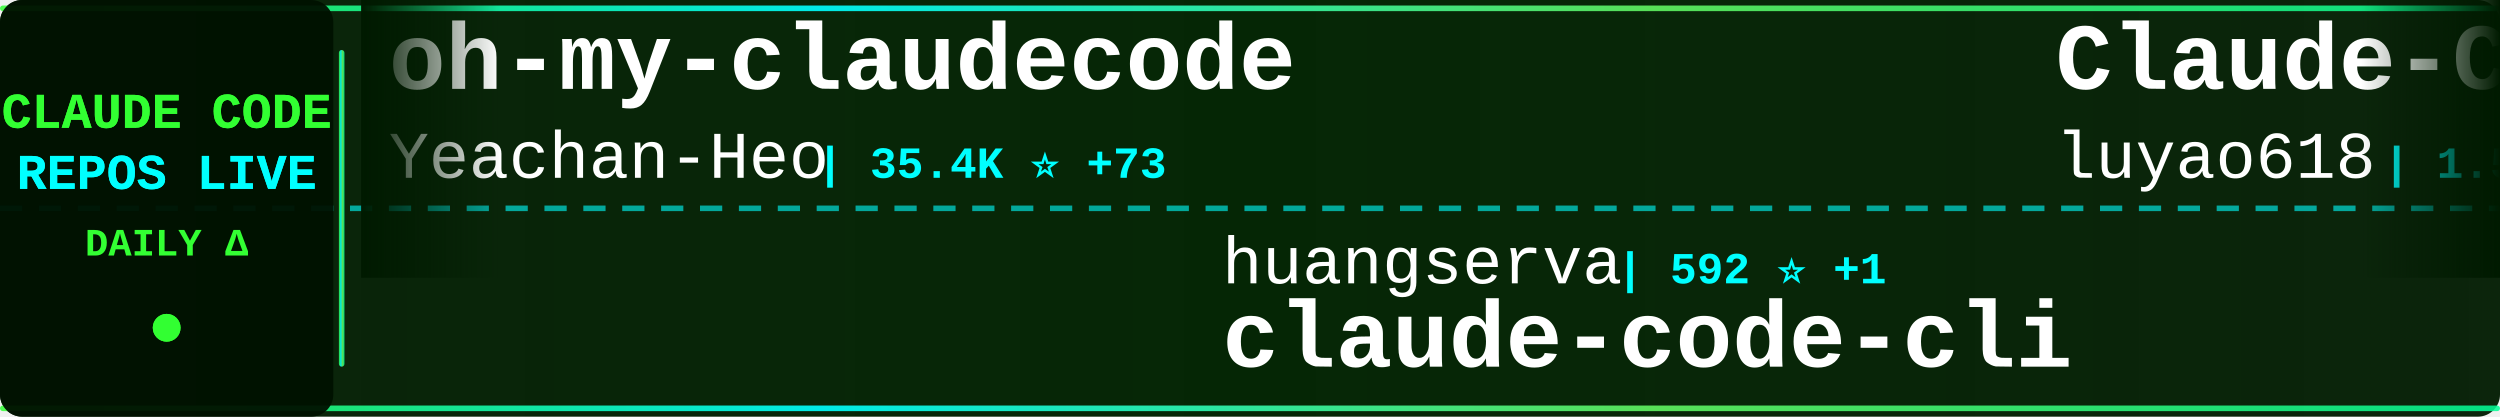
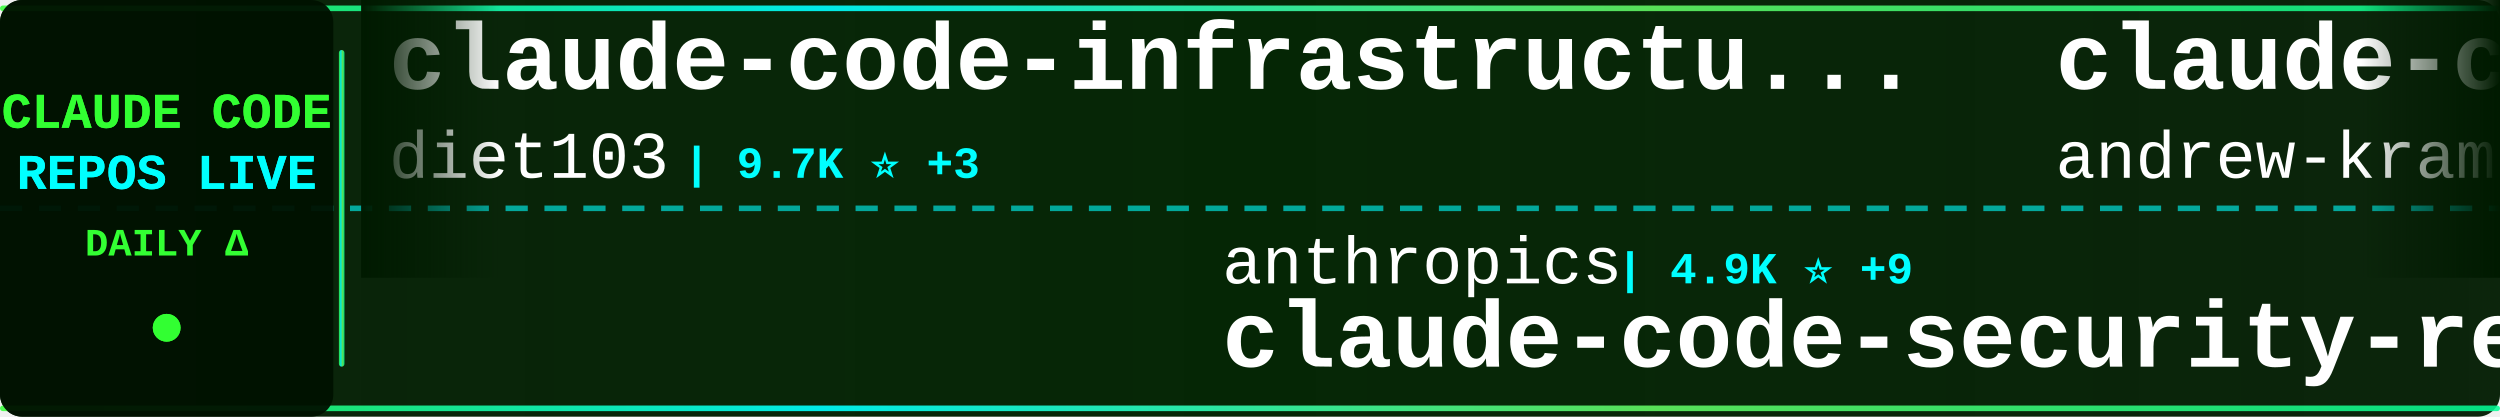
<svg xmlns="http://www.w3.org/2000/svg" width="900" height="150">
  <defs>
    <linearGradient id="tickerBg" x1="0%" y1="0%" x2="100%" y2="0%">
      <stop offset="0%" style="stop-color:#001a00;stop-opacity:0.95" />
      <stop offset="50%" style="stop-color:#002200;stop-opacity:0.98" />
      <stop offset="100%" style="stop-color:#001a00;stop-opacity:0.95" />
    </linearGradient>
    <linearGradient id="borderGrad" x1="0%" y1="0%" x2="100%" y2="0%">
      <stop offset="0%" style="stop-color:#33ff33;stop-opacity:0.85">
        <animate attributeName="stop-opacity" values="0.85;1;0.85" dur="2s" repeatCount="indefinite" />
      </stop>
      <stop offset="33%" style="stop-color:#00ffff;stop-opacity:0.9">
        <animate attributeName="stop-opacity" values="0.9;1;0.9" dur="2.2s" repeatCount="indefinite" />
      </stop>
      <stop offset="66%" style="stop-color:#66ff66;stop-opacity:0.85">
        <animate attributeName="stop-opacity" values="0.85;1;0.85" dur="1.8s" repeatCount="indefinite" />
      </stop>
      <stop offset="100%" style="stop-color:#00ff99;stop-opacity:0.85">
        <animate attributeName="stop-opacity" values="0.85;1;0.85" dur="2s" repeatCount="indefinite" />
      </stop>
    </linearGradient>
    <filter id="textGlow">
      <feGaussianBlur stdDeviation="0.1" result="coloredBlur" />
      <feMerge>
        <feMergeNode in="coloredBlur" />
        <feMergeNode in="SourceGraphic" />
      </feMerge>
    </filter>
    <filter id="metricGlow">
      <feGaussianBlur stdDeviation="0.2" result="coloredBlur" />
      <feMerge>
        <feMergeNode in="coloredBlur" />
        <feMergeNode in="SourceGraphic" />
      </feMerge>
    </filter>
    <linearGradient id="leftFade" x1="0%" y1="0%" x2="100%" y2="0%">
      <stop offset="0%" style="stop-color:#001a00;stop-opacity:1" />
      <stop offset="100%" style="stop-color:#001a00;stop-opacity:0" />
    </linearGradient>
    <linearGradient id="rightFade" x1="0%" y1="0%" x2="100%" y2="0%">
      <stop offset="0%" style="stop-color:#001a00;stop-opacity:0" />
      <stop offset="100%" style="stop-color:#001a00;stop-opacity:1" />
    </linearGradient>
  </defs>
  <rect width="900" height="150" fill="url(#tickerBg)" rx="8" />
  <rect x="0" y="2" width="900" height="2" fill="url(#borderGrad)" rx="1" />
  <rect x="0" y="146" width="900" height="2" fill="url(#borderGrad)" rx="1" />
  <line x1="0" y1="75" x2="900" y2="75" stroke="#00ffff" stroke-width="2" stroke-dasharray="8 6" opacity="0.6" />
  <rect x="0" y="0" width="120" height="150" fill="#001100" opacity="0.95" rx="8" />
  <text x="60" y="46" font-family="'Courier New', monospace" font-size="18" font-weight="bold" fill="#33ff33" text-anchor="middle" filter="url(#textGlow)">
    CLAUDE CODE
  </text>
  <text x="60" y="68" font-family="'Courier New', monospace" font-size="18" font-weight="bold" fill="#00ffff" text-anchor="middle" filter="url(#textGlow)">
    REPOS LIVE
  </text>
  <text x="60" y="92" font-family="'Courier New', monospace" font-size="14" font-weight="bold" fill="#33ff33" text-anchor="middle">
    DAILY Δ
  </text>
  <circle cx="60" cy="118" r="5" fill="#33ff33" filter="url(#metricGlow)">
    <animate attributeName="r" values="4;6;4" dur="1.5s" repeatCount="indefinite" />
    <animate attributeName="opacity" values="0.6;1;0.6" dur="1.5s" repeatCount="indefinite" />
  </circle>
  <rect x="122" y="18" width="2" height="114" fill="url(#borderGrad)" rx="1" />
  <clipPath id="tickerClip">
    <rect x="130" y="0" width="770" height="150" />
  </clipPath>
  <g clip-path="url(#tickerClip)">
    <g id="tickerItems">
      <animateTransform attributeName="transform" attributeType="XML" type="translate" from="0 0" to="-3000 0" dur="54s" repeatCount="indefinite" />
      <g transform="translate(0, 0)">
-         <text x="140" y="32" font-family="'Courier New', monospace" font-size="34" font-weight="bold" fill="#ffffff">oh-my-claudecode</text>
-         <text x="140" y="64" font-family="'Courier New', monospace" font-size="24" font-weight="normal" fill="#ffffff" opacity="1.0">Yeachan-Heo</text>
-         <text x="294" y="64" font-family="'Courier New', monospace" font-size="16" font-weight="bold" fill="#00ffff"> | 35.4K ⭐ +73</text>
+         <text x="140" y="32" font-family="'Courier New', monospace" font-size="34" font-weight="bold" fill="#ffffff">claude-code-infrastructu...</text>
+         <text x="140" y="64" font-family="'Courier New', monospace" font-size="24" font-weight="normal" fill="#ffffff" opacity="1.0">diet103</text>
+         <text x="246" y="64" font-family="'Courier New', monospace" font-size="16" font-weight="bold" fill="#00ffff"> | 9.7K ⭐ +3</text>
      </g>
      <g transform="translate(300, 0)">
-         <text x="140" y="102" font-family="'Courier New', monospace" font-size="24" font-weight="normal" fill="#ffffff" opacity="1.0">huangserva</text>
-         <text x="282" y="102" font-family="'Courier New', monospace" font-size="16" font-weight="bold" fill="#00ffff"> | 592 ⭐ +1</text>
-         <text x="140" y="132" font-family="'Courier New', monospace" font-size="34" font-weight="bold" fill="#ffffff">claude-code-cli</text>
+         <text x="140" y="102" font-family="'Courier New', monospace" font-size="24" font-weight="normal" fill="#ffffff" opacity="1.0">anthropics</text>
+         <text x="282" y="102" font-family="'Courier New', monospace" font-size="16" font-weight="bold" fill="#00ffff"> | 4.9K ⭐ +9</text>
+         <text x="140" y="132" font-family="'Courier New', monospace" font-size="34" font-weight="bold" fill="#ffffff">claude-code-security-rev...</text>
      </g>
      <g transform="translate(600, 0)">
-         <text x="140" y="32" font-family="'Courier New', monospace" font-size="34" font-weight="bold" fill="#ffffff">Claude-Code-Source-Study</text>
-         <text x="140" y="64" font-family="'Courier New', monospace" font-size="24" font-weight="normal" fill="#ffffff" opacity="1.0">luyao618</text>
-         <text x="258" y="64" font-family="'Courier New', monospace" font-size="16" font-weight="bold" fill="#00ffff"> | 1.5K ⭐ +2</text>
+         <text x="140" y="32" font-family="'Courier New', monospace" font-size="34" font-weight="bold" fill="#ffffff">claude-code-source-build</text>
+         <text x="140" y="64" font-family="'Courier New', monospace" font-size="24" font-weight="normal" fill="#ffffff" opacity="1.0">andrew-kramer-inno</text>
+         <text x="378" y="64" font-family="'Courier New', monospace" font-size="16" font-weight="bold" fill="#00ffff"> | 591 ⭐ +1</text>
      </g>
      <g transform="translate(900, 0)">
-         <text x="140" y="102" font-family="'Courier New', monospace" font-size="24" font-weight="normal" fill="#ffffff" opacity="1.0">frankbria</text>
-         <text x="270" y="102" font-family="'Courier New', monospace" font-size="16" font-weight="bold" fill="#00ffff"> | 9.2K ⭐ +5</text>
-         <text x="140" y="132" font-family="'Courier New', monospace" font-size="34" font-weight="bold" fill="#ffffff">ralph-claude-code</text>
+         <text x="140" y="102" font-family="'Courier New', monospace" font-size="24" font-weight="normal" fill="#ffffff" opacity="1.0">FlorianBruniaux</text>
+         <text x="342" y="102" font-family="'Courier New', monospace" font-size="16" font-weight="bold" fill="#00ffff"> | 4.6K ⭐ +13</text>
+         <text x="140" y="132" font-family="'Courier New', monospace" font-size="34" font-weight="bold" fill="#ffffff">claude-code-ultimate-gui...</text>
      </g>
      <g transform="translate(1200, 0)">
-         <text x="140" y="32" font-family="'Courier New', monospace" font-size="34" font-weight="bold" fill="#ffffff">claude-code-source-code-...</text>
-         <text x="140" y="64" font-family="'Courier New', monospace" font-size="24" font-weight="normal" fill="#ffffff" opacity="1.0">ghuntley</text>
-         <text x="258" y="64" font-family="'Courier New', monospace" font-size="16" font-weight="bold" fill="#00ffff"> | 981 ⭐ +1</text>
+         <text x="140" y="32" font-family="'Courier New', monospace" font-size="34" font-weight="bold" fill="#ffffff">claude-code-guide</text>
+         <text x="140" y="64" font-family="'Courier New', monospace" font-size="24" font-weight="normal" fill="#ffffff" opacity="1.0">Cranot</text>
+         <text x="234" y="64" font-family="'Courier New', monospace" font-size="16" font-weight="bold" fill="#00ffff"> | 2.8K ⭐ +1</text>
      </g>
      <g transform="translate(1500, 0)">
-         <text x="140" y="102" font-family="'Courier New', monospace" font-size="24" font-weight="normal" fill="#ffffff" opacity="1.0">wanshuiyin</text>
-         <text x="282" y="102" font-family="'Courier New', monospace" font-size="16" font-weight="bold" fill="#00ffff"> | 11.0K ⭐ +50</text>
-         <text x="140" y="132" font-family="'Courier New', monospace" font-size="34" font-weight="bold" fill="#ffffff">Auto-claude-code-researc...</text>
+         <text x="140" y="102" font-family="'Courier New', monospace" font-size="24" font-weight="normal" fill="#ffffff" opacity="1.0">https-deeplearning-ai</text>
+         <text x="414" y="102" font-family="'Courier New', monospace" font-size="16" font-weight="bold" fill="#00ffff"> | 522 ⭐</text>
+         <text x="140" y="132" font-family="'Courier New', monospace" font-size="34" font-weight="bold" fill="#ffffff">sc-claude-code-files</text>
      </g>
      <g transform="translate(1800, 0)">
-         <text x="140" y="32" font-family="'Courier New', monospace" font-size="34" font-weight="bold" fill="#ffffff">Claude-Code-Game-Studios</text>
-         <text x="140" y="64" font-family="'Courier New', monospace" font-size="24" font-weight="normal" fill="#ffffff" opacity="1.0">Donchitos</text>
-         <text x="270" y="64" font-family="'Courier New', monospace" font-size="16" font-weight="bold" fill="#00ffff"> | 20.4K ⭐ +57</text>
+         <text x="140" y="32" font-family="'Courier New', monospace" font-size="34" font-weight="bold" fill="#ffffff">claude-code-harness</text>
+         <text x="140" y="64" font-family="'Courier New', monospace" font-size="24" font-weight="normal" fill="#ffffff" opacity="1.0">Chachamaru127</text>
+         <text x="318" y="64" font-family="'Courier New', monospace" font-size="16" font-weight="bold" fill="#00ffff"> | 2.3K ⭐ +90</text>
      </g>
      <g transform="translate(2100, 0)">
-         <text x="140" y="102" font-family="'Courier New', monospace" font-size="24" font-weight="normal" fill="#ffffff" opacity="1.0">JrCx7scC</text>
-         <text x="258" y="102" font-family="'Courier New', monospace" font-size="16" font-weight="bold" fill="#00ffff"> | 367 ⭐</text>
-         <text x="140" y="132" font-family="'Courier New', monospace" font-size="34" font-weight="bold" fill="#ffffff">claude-code-source</text>
+         <text x="140" y="102" font-family="'Courier New', monospace" font-size="24" font-weight="normal" fill="#ffffff" opacity="1.0">pengchengneo</text>
+         <text x="306" y="102" font-family="'Courier New', monospace" font-size="16" font-weight="bold" fill="#00ffff"> | 1.4K ⭐ +5</text>
+         <text x="140" y="132" font-family="'Courier New', monospace" font-size="34" font-weight="bold" fill="#ffffff">Claude-Code</text>
      </g>
      <g transform="translate(2400, 0)">
-         <text x="140" y="32" font-family="'Courier New', monospace" font-size="34" font-weight="bold" fill="#ffffff">ClaudeCode</text>
-         <text x="140" y="64" font-family="'Courier New', monospace" font-size="24" font-weight="normal" fill="#ffffff" opacity="1.0">guanshan</text>
-         <text x="258" y="64" font-family="'Courier New', monospace" font-size="16" font-weight="bold" fill="#00ffff"> | 60 ⭐</text>
+         <text x="140" y="32" font-family="'Courier New', monospace" font-size="34" font-weight="bold" fill="#ffffff">andrej-karpathy-skills</text>
+         <text x="140" y="64" font-family="'Courier New', monospace" font-size="24" font-weight="normal" fill="#ffffff" opacity="1.0">multica-ai</text>
+         <text x="282" y="64" font-family="'Courier New', monospace" font-size="16" font-weight="bold" fill="#00ffff"> | 162.7K ⭐ +925</text>
      </g>
      <g transform="translate(2700, 0)">
-         <text x="140" y="102" font-family="'Courier New', monospace" font-size="24" font-weight="normal" fill="#ffffff" opacity="1.0">kodu-ai</text>
-         <text x="246" y="102" font-family="'Courier New', monospace" font-size="16" font-weight="bold" fill="#00ffff"> | 5.3K ⭐</text>
-         <text x="140" y="132" font-family="'Courier New', monospace" font-size="34" font-weight="bold" fill="#ffffff">claude-coder</text>
+         <text x="140" y="102" font-family="'Courier New', monospace" font-size="24" font-weight="normal" fill="#ffffff" opacity="1.0">alejandrobalderas</text>
+         <text x="366" y="102" font-family="'Courier New', monospace" font-size="16" font-weight="bold" fill="#00ffff"> | 2.2K ⭐ +1</text>
+         <text x="140" y="132" font-family="'Courier New', monospace" font-size="34" font-weight="bold" fill="#ffffff">claude-code-from-source</text>
      </g>
      <g transform="translate(3000, 0)">
-         <text x="140" y="32" font-family="'Courier New', monospace" font-size="34" font-weight="bold" fill="#ffffff">oh-my-claudecode</text>
-         <text x="140" y="64" font-family="'Courier New', monospace" font-size="24" font-weight="normal" fill="#ffffff" opacity="1.0">Yeachan-Heo</text>
-         <text x="294" y="64" font-family="'Courier New', monospace" font-size="16" font-weight="bold" fill="#00ffff"> | 35.4K ⭐ +73</text>
+         <text x="140" y="32" font-family="'Courier New', monospace" font-size="34" font-weight="bold" fill="#ffffff">claude-code-infrastructu...</text>
+         <text x="140" y="64" font-family="'Courier New', monospace" font-size="24" font-weight="normal" fill="#ffffff" opacity="1.0">diet103</text>
+         <text x="246" y="64" font-family="'Courier New', monospace" font-size="16" font-weight="bold" fill="#00ffff"> | 9.7K ⭐ +3</text>
      </g>
      <g transform="translate(3300, 0)">
-         <text x="140" y="102" font-family="'Courier New', monospace" font-size="24" font-weight="normal" fill="#ffffff" opacity="1.0">huangserva</text>
-         <text x="282" y="102" font-family="'Courier New', monospace" font-size="16" font-weight="bold" fill="#00ffff"> | 592 ⭐ +1</text>
-         <text x="140" y="132" font-family="'Courier New', monospace" font-size="34" font-weight="bold" fill="#ffffff">claude-code-cli</text>
+         <text x="140" y="102" font-family="'Courier New', monospace" font-size="24" font-weight="normal" fill="#ffffff" opacity="1.0">anthropics</text>
+         <text x="282" y="102" font-family="'Courier New', monospace" font-size="16" font-weight="bold" fill="#00ffff"> | 4.9K ⭐ +9</text>
+         <text x="140" y="132" font-family="'Courier New', monospace" font-size="34" font-weight="bold" fill="#ffffff">claude-code-security-rev...</text>
      </g>
      <g transform="translate(3600, 0)">
-         <text x="140" y="32" font-family="'Courier New', monospace" font-size="34" font-weight="bold" fill="#ffffff">Claude-Code-Source-Study</text>
-         <text x="140" y="64" font-family="'Courier New', monospace" font-size="24" font-weight="normal" fill="#ffffff" opacity="1.0">luyao618</text>
-         <text x="258" y="64" font-family="'Courier New', monospace" font-size="16" font-weight="bold" fill="#00ffff"> | 1.5K ⭐ +2</text>
+         <text x="140" y="32" font-family="'Courier New', monospace" font-size="34" font-weight="bold" fill="#ffffff">claude-code-source-build</text>
+         <text x="140" y="64" font-family="'Courier New', monospace" font-size="24" font-weight="normal" fill="#ffffff" opacity="1.0">andrew-kramer-inno</text>
+         <text x="378" y="64" font-family="'Courier New', monospace" font-size="16" font-weight="bold" fill="#00ffff"> | 591 ⭐ +1</text>
      </g>
      <g transform="translate(3900, 0)">
-         <text x="140" y="102" font-family="'Courier New', monospace" font-size="24" font-weight="normal" fill="#ffffff" opacity="1.0">frankbria</text>
-         <text x="270" y="102" font-family="'Courier New', monospace" font-size="16" font-weight="bold" fill="#00ffff"> | 9.2K ⭐ +5</text>
-         <text x="140" y="132" font-family="'Courier New', monospace" font-size="34" font-weight="bold" fill="#ffffff">ralph-claude-code</text>
+         <text x="140" y="102" font-family="'Courier New', monospace" font-size="24" font-weight="normal" fill="#ffffff" opacity="1.0">FlorianBruniaux</text>
+         <text x="342" y="102" font-family="'Courier New', monospace" font-size="16" font-weight="bold" fill="#00ffff"> | 4.6K ⭐ +13</text>
+         <text x="140" y="132" font-family="'Courier New', monospace" font-size="34" font-weight="bold" fill="#ffffff">claude-code-ultimate-gui...</text>
      </g>
    </g>
  </g>
  <rect x="130" y="0" width="50" height="100" fill="url(#leftFade)" />
  <rect x="850" y="0" width="50" height="100" fill="url(#rightFade)" />
</svg>
